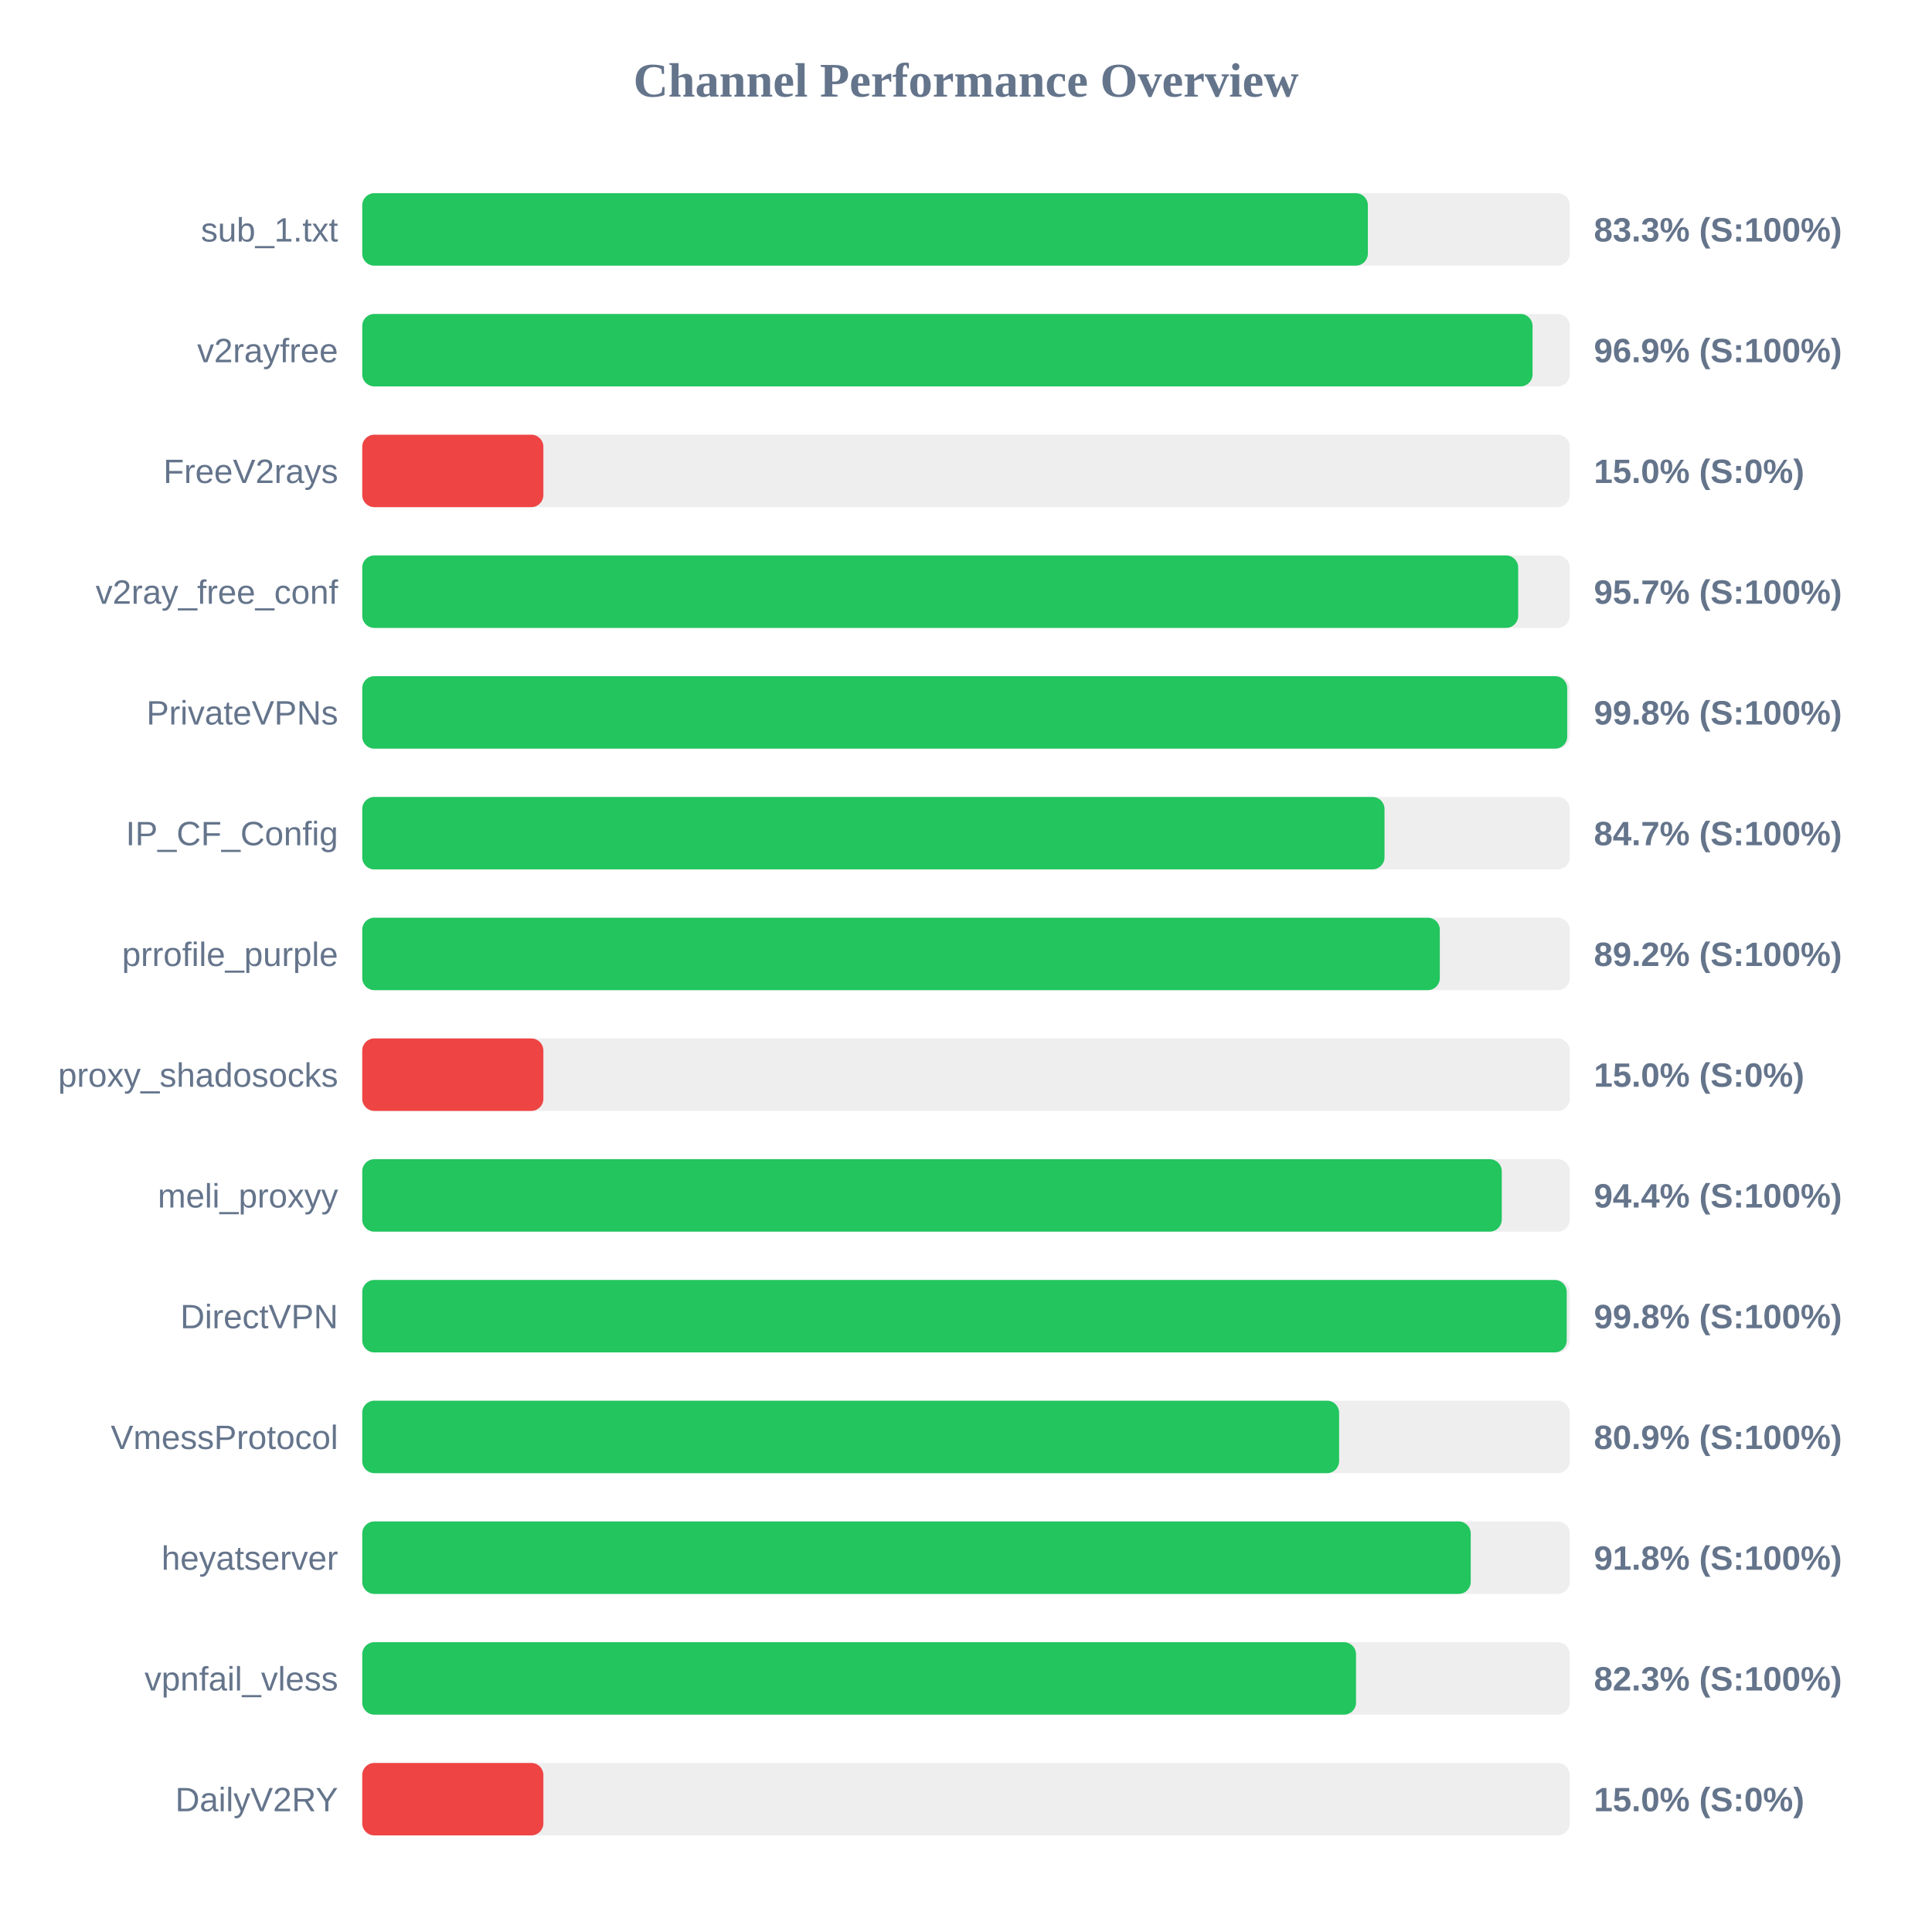
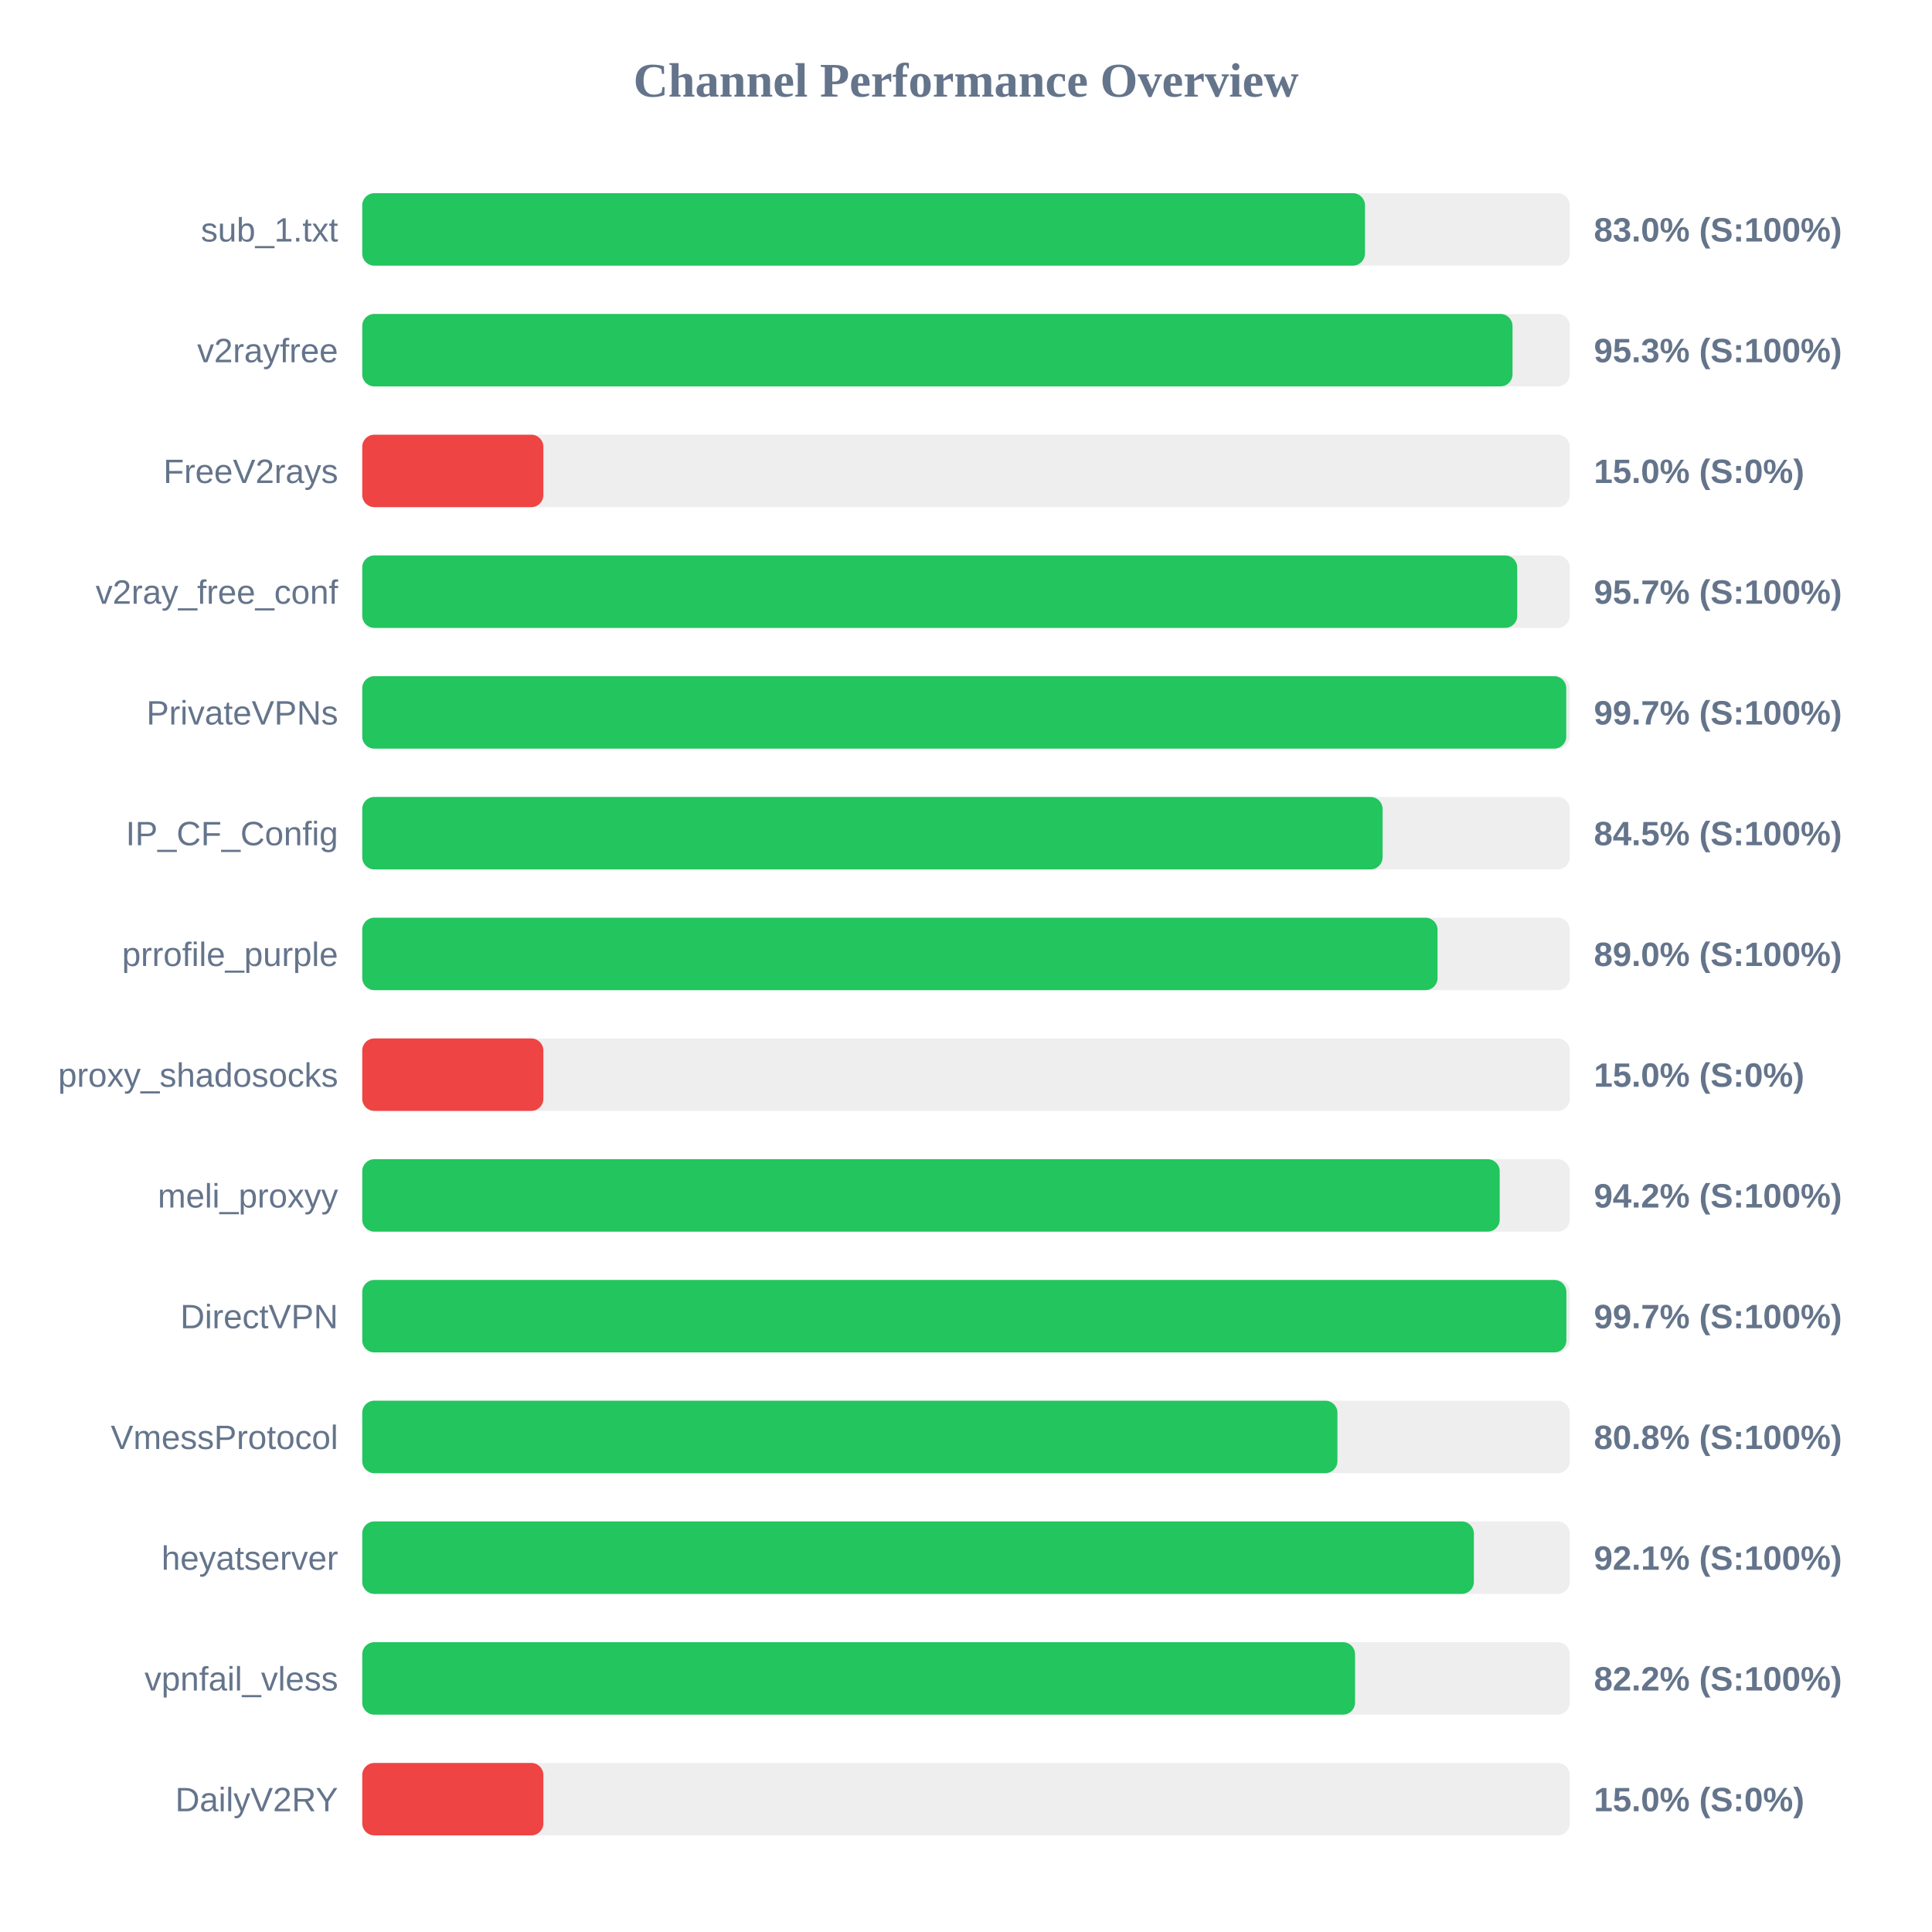
<svg xmlns="http://www.w3.org/2000/svg" width="800" height="800" version="1.1">
  <style>
        .row { font: 14px Arial; fill: #64748b; }
        .score { font: bold 14px Arial; fill: #64748b; }
    </style>
  <text x="400" y="40" text-anchor="middle" font-size="20px" font-weight="bold" fill="#64748b">Channel Performance Overview</text>
  <rect x="150" y="80" width="500" height="30" fill="#eee" rx="5" />
-   <rect x="150" y="80" width="416.4" height="30" fill="#22c55e" rx="5" />
+   <rect x="150" y="80" width="415.2" height="30" fill="#22c55e" rx="5" />
  <text x="140" y="100" text-anchor="end" class="row">sub_1.txt</text>
-   <text x="660" y="100" text-anchor="start" class="score">83.3% (S:100%)</text>
+   <text x="660" y="100" text-anchor="start" class="score">83.0% (S:100%)</text>
  <rect x="150" y="130" width="500" height="30" fill="#eee" rx="5" />
-   <rect x="150" y="130" width="484.6" height="30" fill="#22c55e" rx="5" />
+   <rect x="150" y="130" width="476.3" height="30" fill="#22c55e" rx="5" />
  <text x="140" y="150" text-anchor="end" class="row">v2rayfree</text>
-   <text x="660" y="150" text-anchor="start" class="score">96.9% (S:100%)</text>
+   <text x="660" y="150" text-anchor="start" class="score">95.3% (S:100%)</text>
  <rect x="150" y="180" width="500" height="30" fill="#eee" rx="5" />
  <rect x="150" y="180" width="75.0" height="30" fill="#ef4444" rx="5" />
  <text x="140" y="200" text-anchor="end" class="row">FreeV2rays</text>
  <text x="660" y="200" text-anchor="start" class="score">15.0% (S:0%)</text>
  <rect x="150" y="230" width="500" height="30" fill="#eee" rx="5" />
-   <rect x="150" y="230" width="478.65" height="30" fill="#22c55e" rx="5" />
+   <rect x="150" y="230" width="478.25" height="30" fill="#22c55e" rx="5" />
  <text x="140" y="250" text-anchor="end" class="row">v2ray_free_conf</text>
  <text x="660" y="250" text-anchor="start" class="score">95.7% (S:100%)</text>
  <rect x="150" y="280" width="500" height="30" fill="#eee" rx="5" />
-   <rect x="150" y="280" width="498.95" height="30" fill="#22c55e" rx="5" />
+   <rect x="150" y="280" width="498.55" height="30" fill="#22c55e" rx="5" />
  <text x="140" y="300" text-anchor="end" class="row">PrivateVPNs</text>
-   <text x="660" y="300" text-anchor="start" class="score">99.8% (S:100%)</text>
+   <text x="660" y="300" text-anchor="start" class="score">99.7% (S:100%)</text>
  <rect x="150" y="330" width="500" height="30" fill="#eee" rx="5" />
-   <rect x="150" y="330" width="423.3" height="30" fill="#22c55e" rx="5" />
+   <rect x="150" y="330" width="422.5" height="30" fill="#22c55e" rx="5" />
  <text x="140" y="350" text-anchor="end" class="row">IP_CF_Config</text>
-   <text x="660" y="350" text-anchor="start" class="score">84.7% (S:100%)</text>
+   <text x="660" y="350" text-anchor="start" class="score">84.5% (S:100%)</text>
  <rect x="150" y="380" width="500" height="30" fill="#eee" rx="5" />
-   <rect x="150" y="380" width="446.2" height="30" fill="#22c55e" rx="5" />
+   <rect x="150" y="380" width="445.25" height="30" fill="#22c55e" rx="5" />
  <text x="140" y="400" text-anchor="end" class="row">prrofile_purple</text>
-   <text x="660" y="400" text-anchor="start" class="score">89.2% (S:100%)</text>
+   <text x="660" y="400" text-anchor="start" class="score">89.0% (S:100%)</text>
  <rect x="150" y="430" width="500" height="30" fill="#eee" rx="5" />
  <rect x="150" y="430" width="75.0" height="30" fill="#ef4444" rx="5" />
  <text x="140" y="450" text-anchor="end" class="row">proxy_shadosocks</text>
  <text x="660" y="450" text-anchor="start" class="score">15.0% (S:0%)</text>
  <rect x="150" y="480" width="500" height="30" fill="#eee" rx="5" />
-   <rect x="150" y="480" width="471.85" height="30" fill="#22c55e" rx="5" />
+   <rect x="150" y="480" width="471.0" height="30" fill="#22c55e" rx="5" />
  <text x="140" y="500" text-anchor="end" class="row">meli_proxyy</text>
-   <text x="660" y="500" text-anchor="start" class="score">94.4% (S:100%)</text>
+   <text x="660" y="500" text-anchor="start" class="score">94.2% (S:100%)</text>
  <rect x="150" y="530" width="500" height="30" fill="#eee" rx="5" />
-   <rect x="150" y="530" width="498.75" height="30" fill="#22c55e" rx="5" />
+   <rect x="150" y="530" width="498.6" height="30" fill="#22c55e" rx="5" />
  <text x="140" y="550" text-anchor="end" class="row">DirectVPN</text>
-   <text x="660" y="550" text-anchor="start" class="score">99.8% (S:100%)</text>
+   <text x="660" y="550" text-anchor="start" class="score">99.7% (S:100%)</text>
  <rect x="150" y="580" width="500" height="30" fill="#eee" rx="5" />
-   <rect x="150" y="580" width="404.5" height="30" fill="#22c55e" rx="5" />
+   <rect x="150" y="580" width="403.8" height="30" fill="#22c55e" rx="5" />
  <text x="140" y="600" text-anchor="end" class="row">VmessProtocol</text>
-   <text x="660" y="600" text-anchor="start" class="score">80.9% (S:100%)</text>
+   <text x="660" y="600" text-anchor="start" class="score">80.8% (S:100%)</text>
  <rect x="150" y="630" width="500" height="30" fill="#eee" rx="5" />
-   <rect x="150" y="630" width="459.0" height="30" fill="#22c55e" rx="5" />
+   <rect x="150" y="630" width="460.3" height="30" fill="#22c55e" rx="5" />
  <text x="140" y="650" text-anchor="end" class="row">heyatserver</text>
-   <text x="660" y="650" text-anchor="start" class="score">91.8% (S:100%)</text>
+   <text x="660" y="650" text-anchor="start" class="score">92.1% (S:100%)</text>
  <rect x="150" y="680" width="500" height="30" fill="#eee" rx="5" />
-   <rect x="150" y="680" width="411.5" height="30" fill="#22c55e" rx="5" />
+   <rect x="150" y="680" width="411.1" height="30" fill="#22c55e" rx="5" />
  <text x="140" y="700" text-anchor="end" class="row">vpnfail_vless</text>
-   <text x="660" y="700" text-anchor="start" class="score">82.3% (S:100%)</text>
+   <text x="660" y="700" text-anchor="start" class="score">82.2% (S:100%)</text>
  <rect x="150" y="730" width="500" height="30" fill="#eee" rx="5" />
  <rect x="150" y="730" width="75.0" height="30" fill="#ef4444" rx="5" />
  <text x="140" y="750" text-anchor="end" class="row">DailyV2RY</text>
  <text x="660" y="750" text-anchor="start" class="score">15.0% (S:0%)</text>
</svg>
